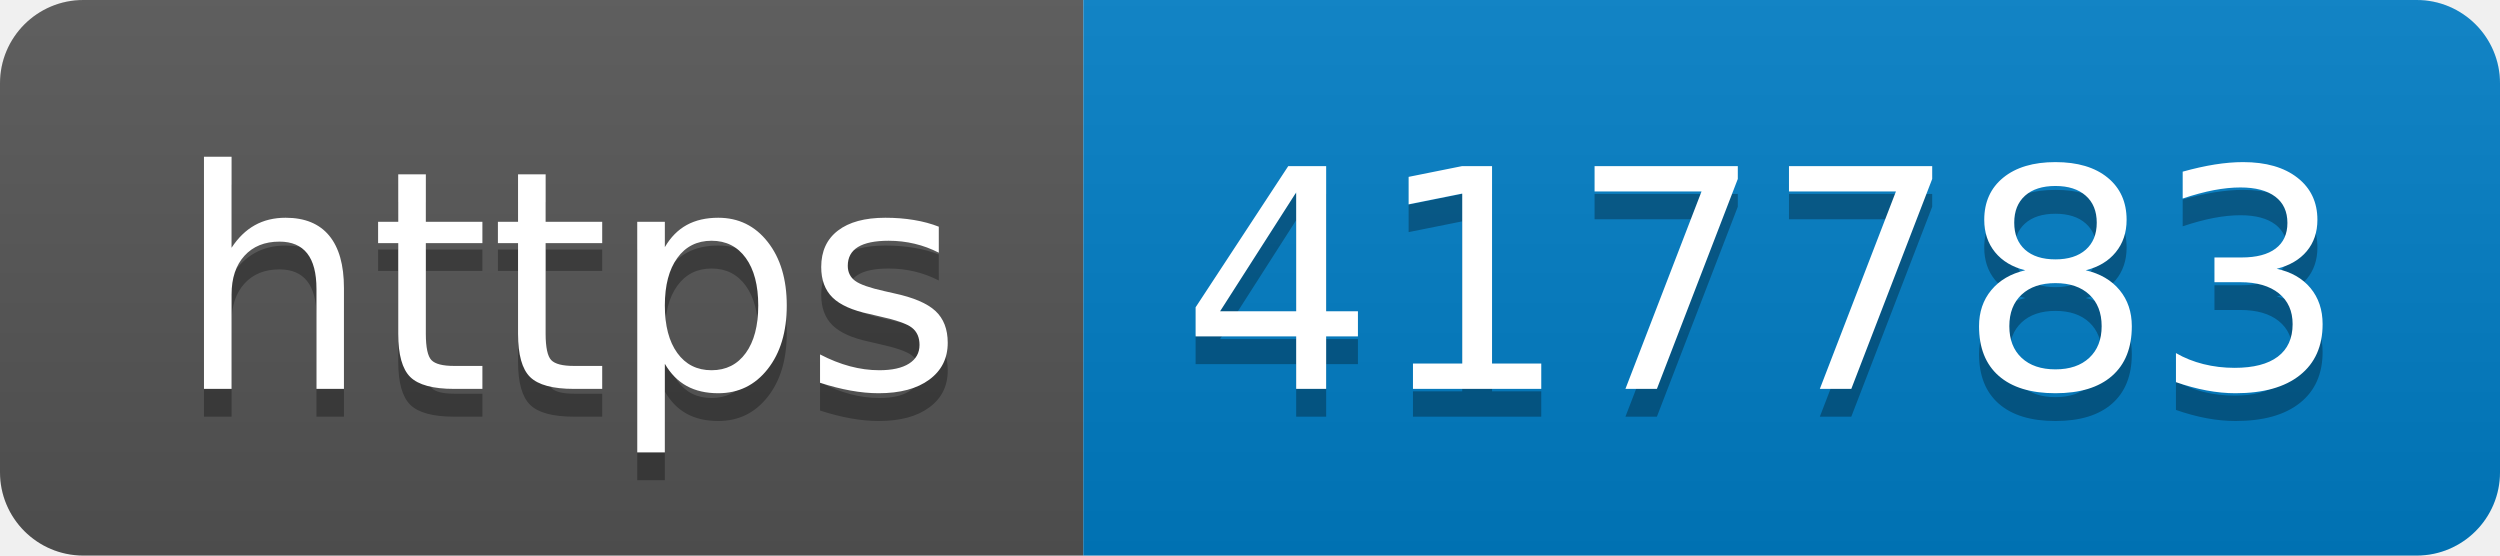
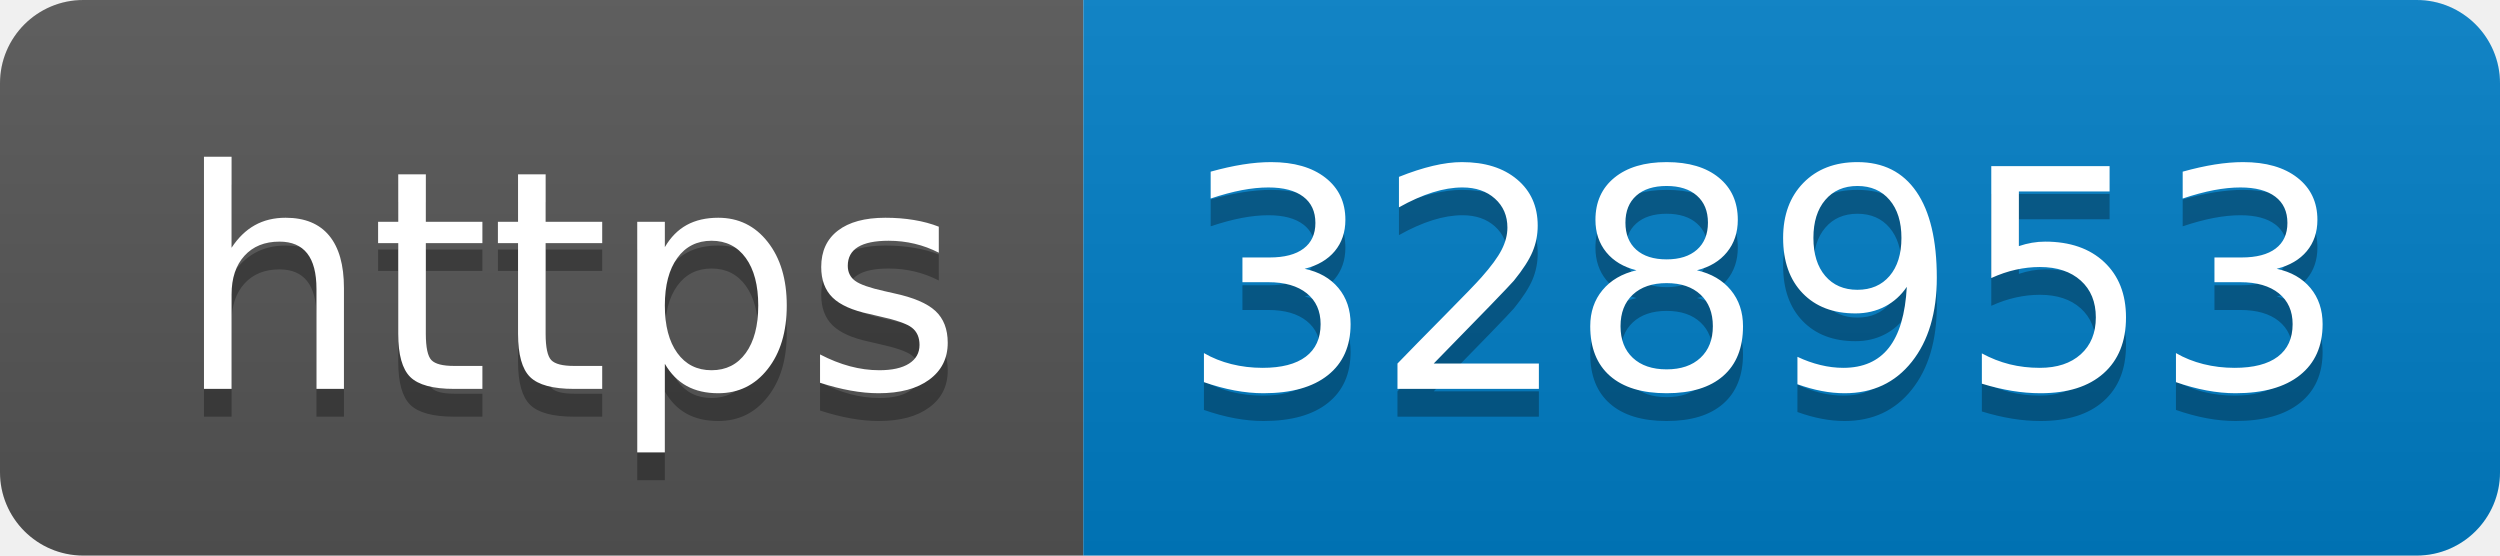
- <svg xmlns="http://www.w3.org/2000/svg" width="90" height="20" role="img" aria-label="https: 417783">
+ <svg xmlns="http://www.w3.org/2000/svg" width="90" height="20" role="img" aria-label="https: 328953">
  <linearGradient id="s" x2="0" y2="100%">
    <stop offset="0" stop-color="#bbb" stop-opacity=".1" />
    <stop offset="1" stop-opacity=".1" />
  </linearGradient>
  <clipPath id="r">
    <rect width="90" height="20" rx="3" fill="#fff" />
  </clipPath>
  <g clip-path="url(#r)">
    <rect width="39" height="20" fill="#555" />
    <rect x="39" width="51" height="20" fill="#007ec6" />
    <rect width="90" height="20" fill="url(#s)" />
  </g>
  <g fill="#fff" text-anchor="middle" font-family="Verdana,Geneva,DejaVu Sans,sans-serif" text-rendering="geometricPrecision" font-size="110">
    <text aria-hidden="true" x="205" y="150" fill="#010101" fill-opacity=".3" transform="scale(.1)" textLength="290">https</text>
    <text x="205" y="140" transform="scale(.1)" fill="#fff" textLength="290">https</text>
-     <text aria-hidden="true" x="635" y="150" fill="#010101" fill-opacity=".3" transform="scale(.1)" textLength="410">417783</text>
-     <text x="635" y="140" transform="scale(.1)" fill="#fff" textLength="410">417783</text>
+     <text aria-hidden="true" x="635" y="150" fill="#010101" fill-opacity=".3" transform="scale(.1)" textLength="410">328953</text>
+     <text x="635" y="140" transform="scale(.1)" fill="#fff" textLength="410">328953</text>
  </g>
</svg>
